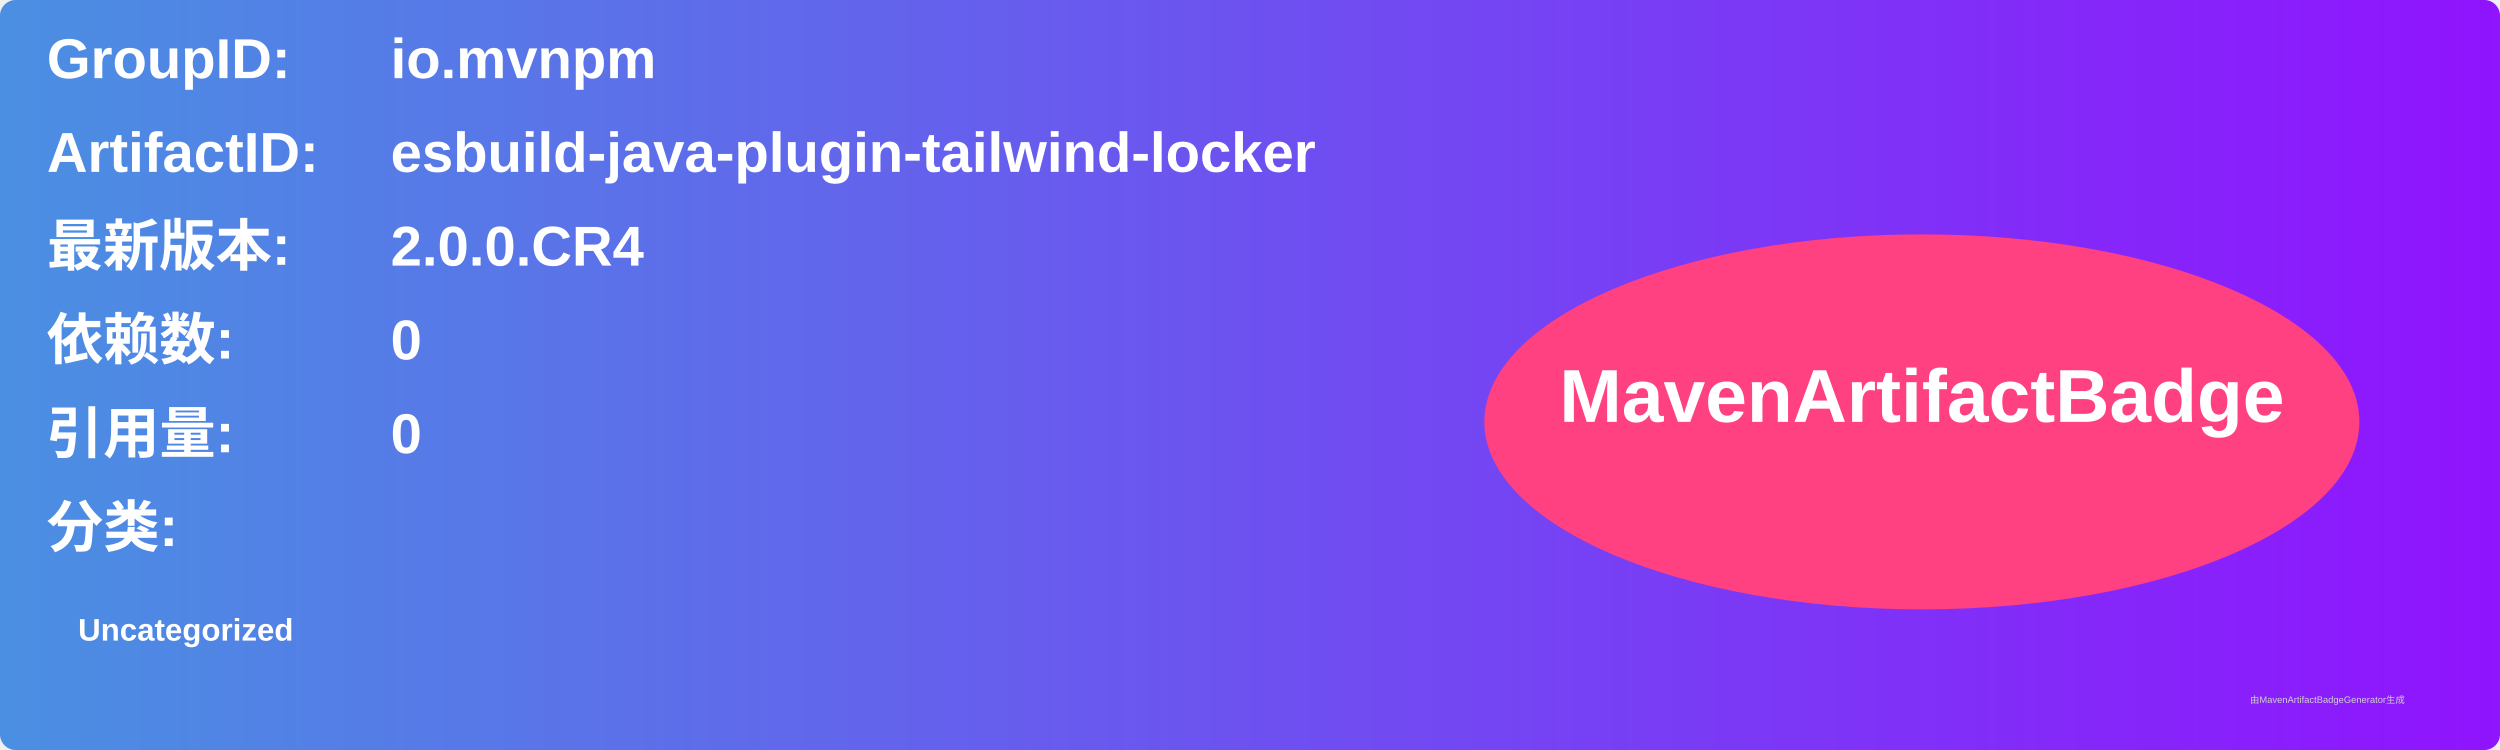
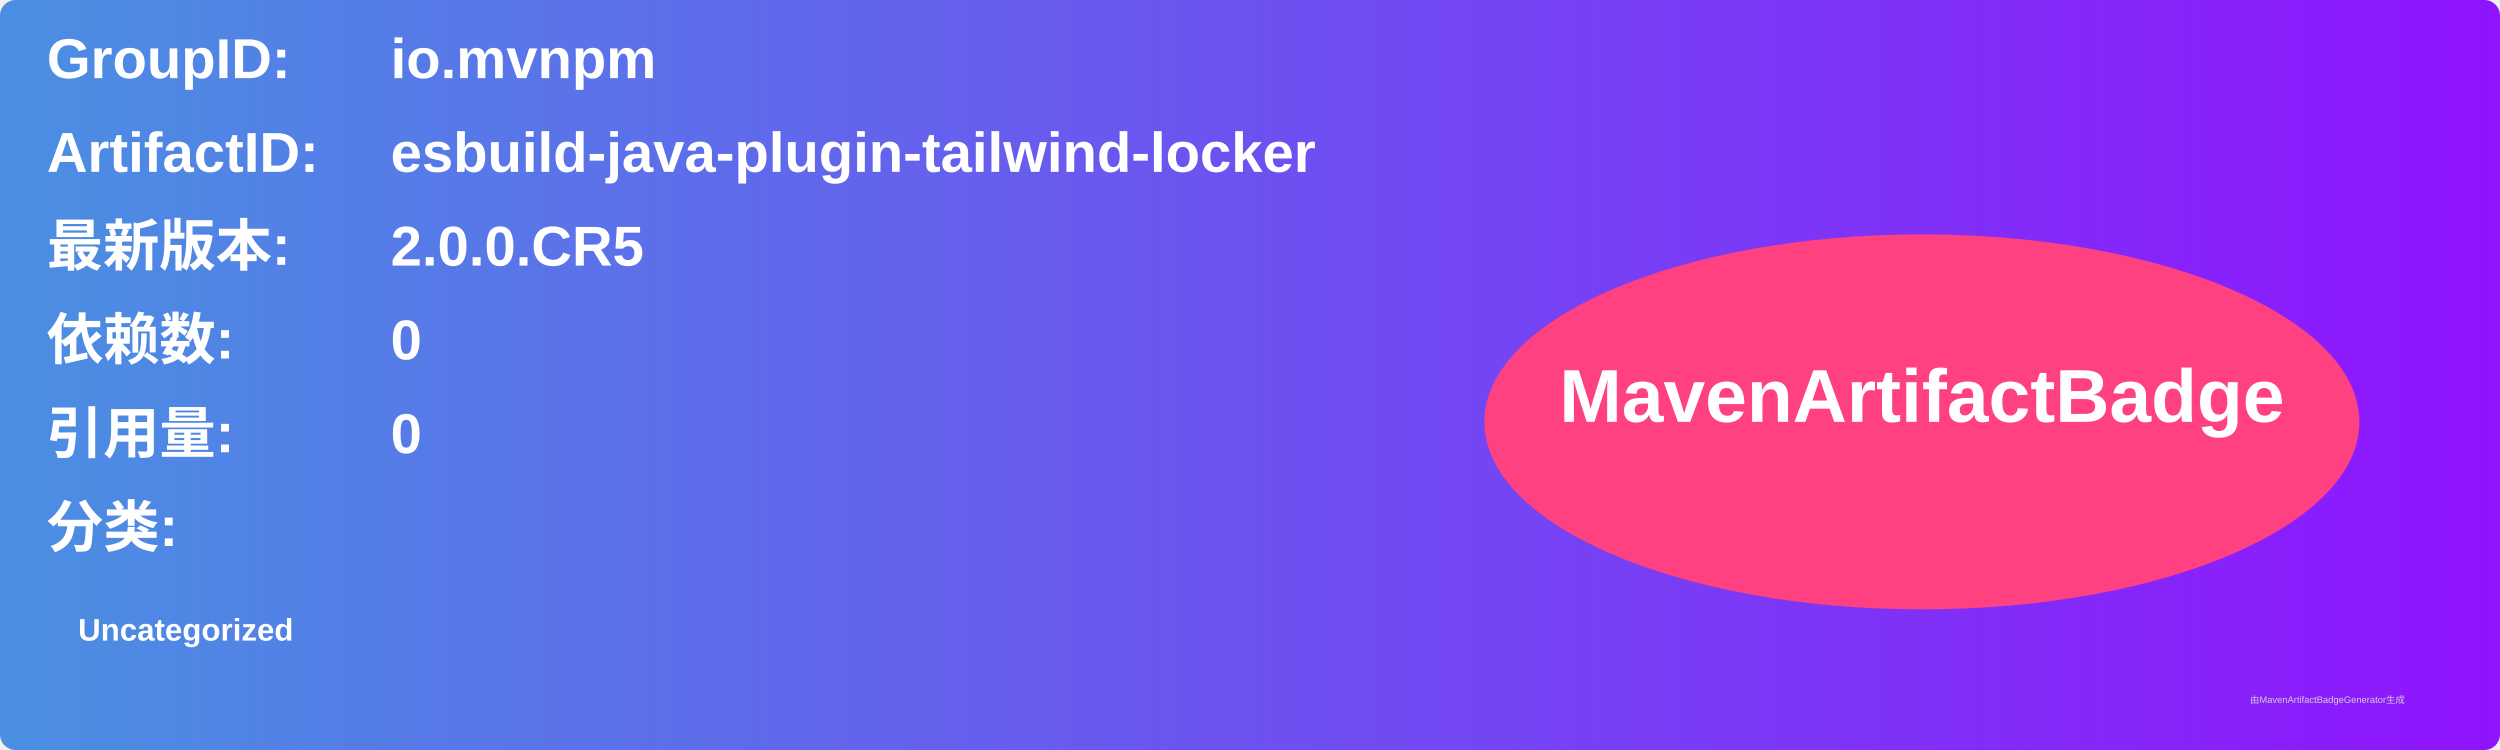
<svg xmlns="http://www.w3.org/2000/svg" width="800" height="240" viewBox="0 0 800 240">
  <linearGradient id="grad" x1="0%" y1="0%" x2="100%" y2="0%">
    <stop offset="0%" stop-color="#4a90e2" />
    <stop offset="100%" stop-color="#9013fe" />
  </linearGradient>
  <rect width="100%" height="100%" rx="5" ry="5" fill="url(#grad)" />
  <g transform="translate(15, 15)">
    <text x="0" y="10" font-family="Arial" font-size="18" fill="white" font-weight="bold" width="260">GroupID:</text>
    <text x="110" y="10" font-family="Arial" font-size="18" fill="white" font-weight="bold" width="460">io.mvnpm</text>
    <text x="0" y="40" font-family="Arial" font-size="18" fill="white" font-weight="bold" width="260">ArtifactID:</text>
    <text x="110" y="40" font-family="Arial" font-size="18" fill="white" font-weight="bold" width="460">esbuild-java-plugin-tailwind-locker</text>
    <text x="0" y="70" font-family="Arial" font-size="18" fill="white" font-weight="bold">最新版本:</text>
    <text x="110" y="70" font-family="Arial" font-size="18" fill="white" font-weight="bold">
-       <tspan font-weight="bold">2.0.0.CR4</tspan>
+       <tspan font-weight="bold">2.0.0.CR5</tspan>
    </text>
    <text x="0" y="100" font-family="Arial" font-size="18" fill="white" font-weight="bold">依赖数: </text>
    <text x="110" y="100" font-family="Arial" font-size="18" fill="white">
      <tspan font-weight="bold">0</tspan>
    </text>
    <text x="0" y="130" font-family="Arial" font-size="18" fill="white" font-weight="bold">引用量: </text>
    <text x="110" y="130" font-family="Arial" font-size="18" fill="white">
      <tspan font-weight="bold">0</tspan>
    </text>
    <text x="0" y="160" font-family="Arial" font-size="18" fill="white" font-weight="bold">分类:</text>
    <text x="10" y="190" font-family="Arial" font-size="10" fill="white">
      <tspan font-weight="bold">Uncategorized</tspan>
    </text>
    <ellipse cx="600" cy="120" rx="140" ry="60" fill="#ff4081" />
    <text x="600" y="120" text-anchor="middle" font-family="Arial" font-size="24" fill="white" font-weight="bold">MavenArtifactBadge</text>
  </g>
  <text x="720" y="225" font-family="Arial" font-size="3" fill="#d0d0d0">由MavenArtifactBadgeGenerator生成</text>
</svg>
